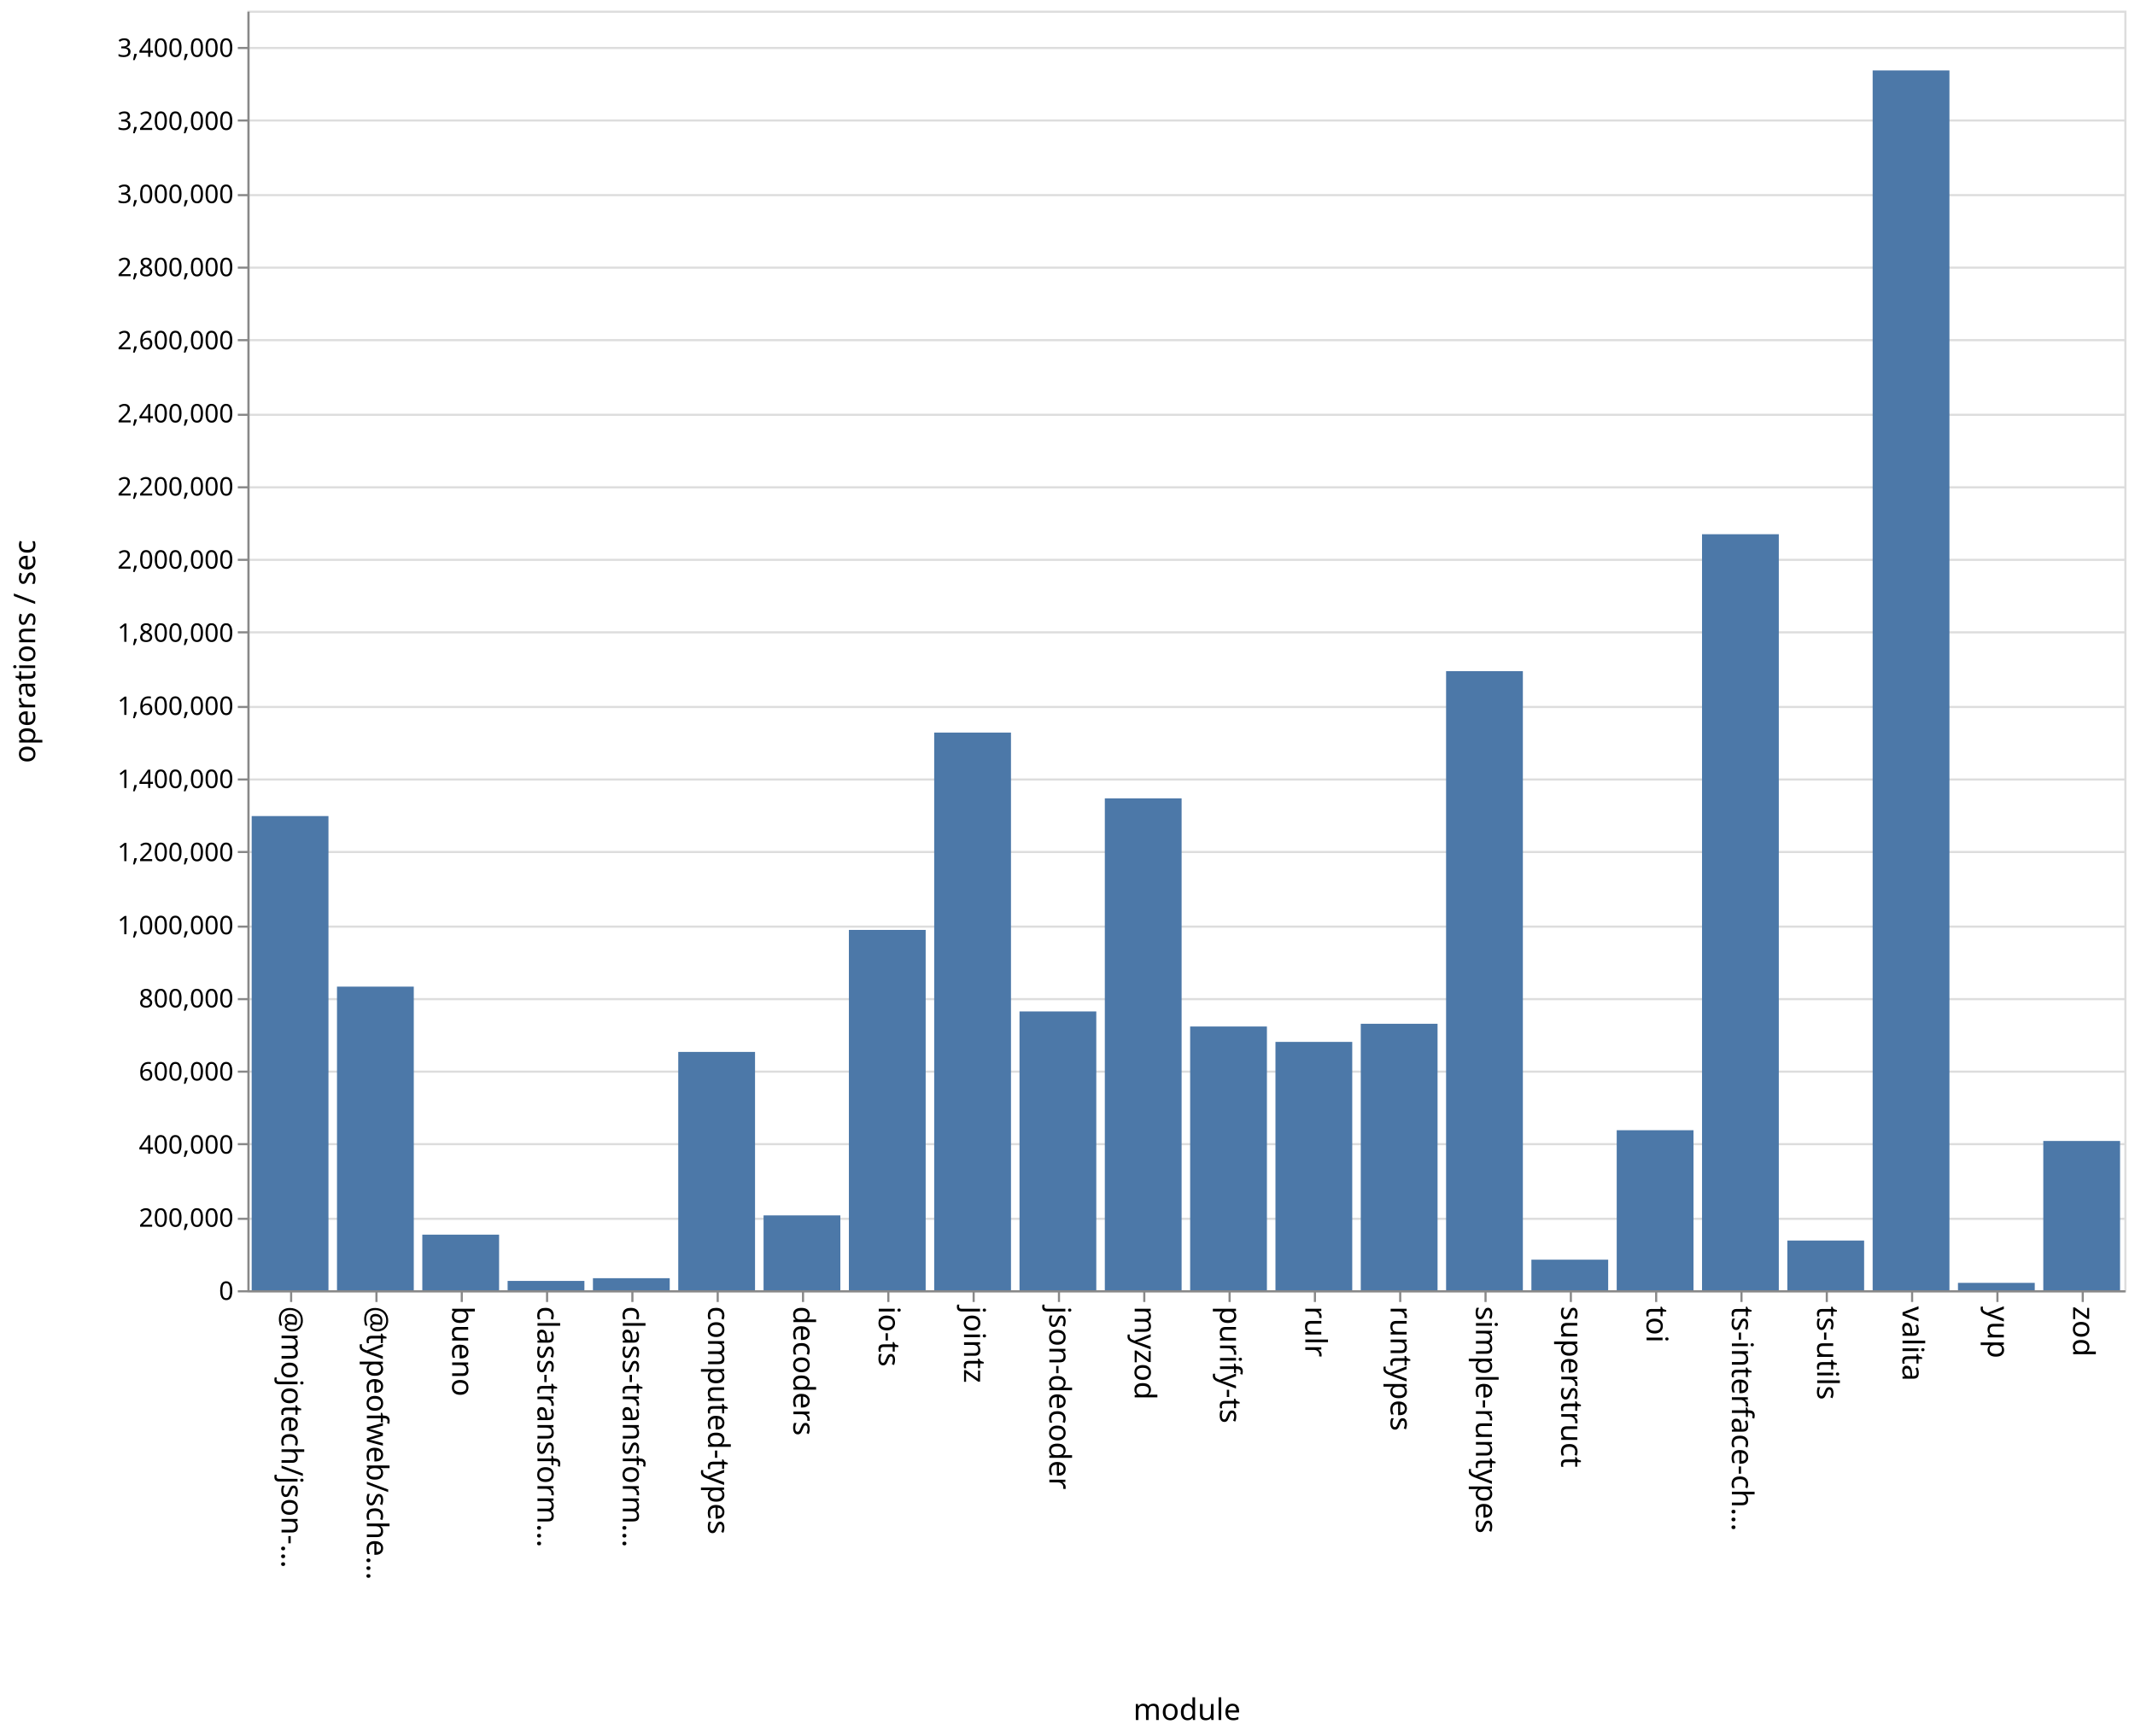
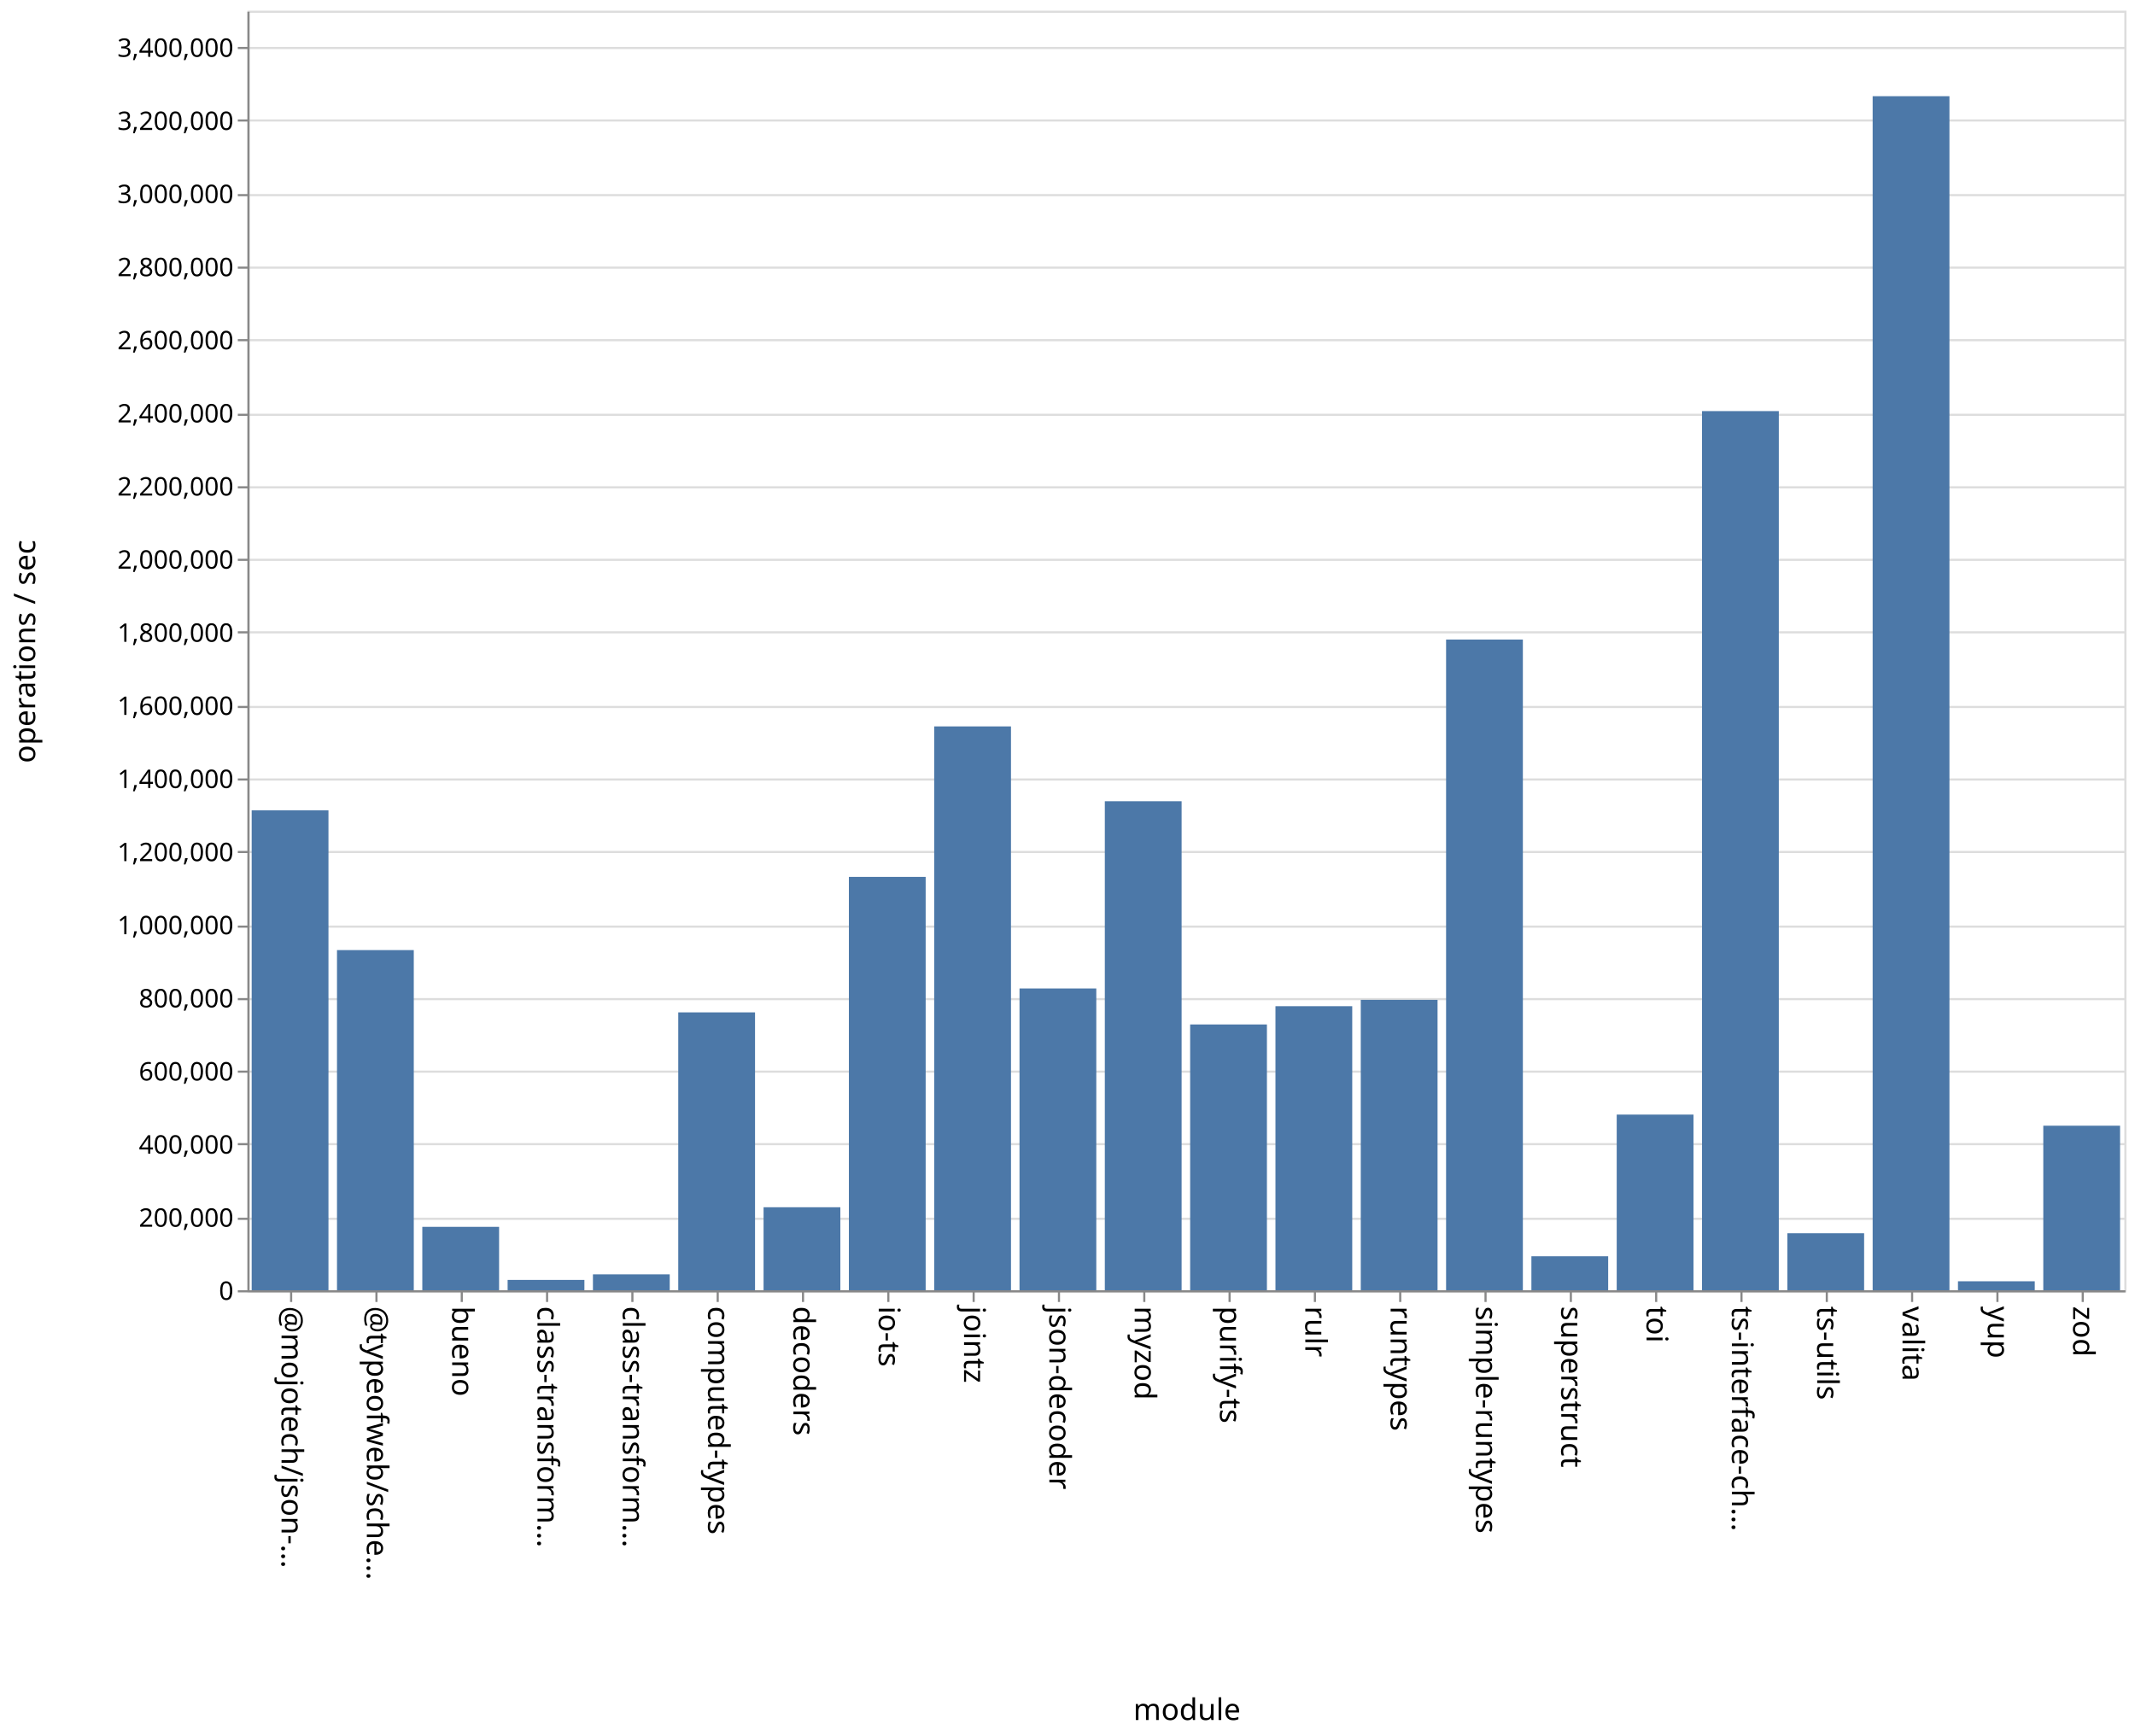
<svg xmlns="http://www.w3.org/2000/svg" class="marks" width="1001" height="814">
  <path fill="#fff" d="M0 0h1001v814H0z" />
  <g class="mark-group role-frame root" aria-roledescription="group mark container" fill="none" stroke-miterlimit="10">
    <path class="background" aria-hidden="true" d="M116.5 5.5h880v600h-880Z" stroke="#ddd" />
    <g class="mark-group role-axis" aria-roledescription="axis" aria-label="Y-axis for a linear scale with values from 0 to 3,500,000">
      <path class="background" aria-hidden="true" d="M116.5 5.5Z" pointer-events="none" />
      <g class="mark-rule role-axis-grid" pointer-events="none" stroke="#ddd">
        <path d="M116.5 605.5h880M116.5 571.5h880M116.5 536.5h880M116.5 502.5h880M116.5 468.5h880M116.5 434.5h880M116.5 399.5h880M116.5 365.5h880M116.5 331.5h880M116.5 296.5h880M116.5 262.5h880M116.5 228.5h880M116.5 194.5h880M116.5 159.5h880M116.5 125.5h880M116.5 91.5h880M116.5 56.5h880M116.5 22.5h880" />
      </g>
    </g>
    <g class="mark-group role-axis" aria-roledescription="axis" aria-label="X-axis titled 'module' for a discrete scale with 22 values: @mojotech/json-type-validation, @typeofweb/schema, bueno, class-transformer-validator-async, class-transformer-validator-sync, ending with zod">
      <path class="background" aria-hidden="true" d="M116.5 605.5Z" pointer-events="none" />
      <g class="mark-rule role-axis-tick" pointer-events="none" stroke="#888">
        <path d="M136.5 605.5v5M176.5 605.5v5M216.5 605.5v5M256.5 605.5v5M296.5 605.5v5M336.5 605.5v5M376.5 605.5v5M416.5 605.5v5M456.5 605.5v5M496.5 605.5v5M536.5 605.5v5M576.5 605.5v5M616.5 605.5v5M656.5 605.5v5M696.5 605.5v5M736.5 605.5v5M776.5 605.5v5M816.5 605.5v5M856.5 605.5v5M896.5 605.5v5M936.5 605.5v5M976.5 605.5v5" />
      </g>
      <g class="mark-text role-axis-label" pointer-events="none" font-family="sans-serif" font-size="14" fill="#000">
        <text transform="rotate(90 -240.25 372.25)">@mojotech/json-…</text>
        <text transform="rotate(90 -220.25 392.25)">@typeofweb/sche…</text>
        <text transform="rotate(90 -200.25 412.25)">bueno</text>
        <text transform="rotate(90 -180.25 432.25)">class-transform…</text>
        <text transform="rotate(90 -160.25 452.25)">class-transform…</text>
        <text transform="rotate(90 -140.25 472.25)">computed-types</text>
        <text transform="rotate(90 -120.25 492.25)">decoders</text>
        <text transform="rotate(90 -100.25 512.25)">io-ts</text>
        <text transform="rotate(90 -80.25 532.25)">jointz</text>
        <text transform="rotate(90 -60.25 552.25)">json-decoder</text>
        <text transform="rotate(90 -40.25 572.25)">myzod</text>
        <text transform="rotate(90 -20.25 592.25)">purify-ts</text>
        <text transform="rotate(90 -.25 612.25)">rulr</text>
        <text transform="rotate(90 19.75 632.25)">runtypes</text>
        <text transform="rotate(90 39.75 652.25)">simple-runtypes</text>
        <text transform="rotate(90 59.75 672.25)">superstruct</text>
        <text transform="rotate(90 79.75 692.25)">toi</text>
        <text transform="rotate(90 99.75 712.25)">ts-interface-ch…</text>
        <text transform="rotate(90 119.75 732.25)">ts-utils</text>
        <text transform="rotate(90 139.75 752.25)">valita</text>
        <text transform="rotate(90 159.75 772.25)">yup</text>
        <text transform="rotate(90 179.75 792.25)">zod</text>
      </g>
      <path stroke="#888" d="M116.5 605.5h880" class="mark-rule role-axis-domain" pointer-events="none" />
      <text text-anchor="middle" transform="translate(556.5 806.5)" font-family="sans-serif" font-size="14" fill="#000" class="mark-text role-axis-title" pointer-events="none">module</text>
    </g>
    <g class="mark-group role-axis" aria-roledescription="axis" aria-label="Y-axis titled 'operations / sec' for a linear scale with values from 0 to 3,500,000">
      <path class="background" aria-hidden="true" d="M116.5 5.5Z" pointer-events="none" />
      <g class="mark-rule role-axis-tick" pointer-events="none" stroke="#888">
        <path d="M116.5 605.5h-5M116.5 571.5h-5M116.5 536.5h-5M116.5 502.5h-5M116.5 468.5h-5M116.5 434.5h-5M116.5 399.5h-5M116.5 365.5h-5M116.5 331.5h-5M116.5 296.5h-5M116.5 262.5h-5M116.5 228.5h-5M116.5 194.5h-5M116.5 159.5h-5M116.5 125.5h-5M116.5 91.5h-5M116.5 56.5h-5M116.5 22.5h-5" />
      </g>
      <g class="mark-text role-axis-label" pointer-events="none" text-anchor="end" font-family="sans-serif" font-size="12" fill="#000">
        <text transform="translate(109.5 609.5)">0</text>
        <text transform="translate(109.5 575.214)">200,000</text>
        <text transform="translate(109.5 540.929)">400,000</text>
        <text transform="translate(109.5 506.643)">600,000</text>
        <text transform="translate(109.5 472.357)">800,000</text>
        <text transform="translate(109.5 438.071)">1,000,000</text>
        <text transform="translate(109.5 403.786)">1,200,000</text>
        <text transform="translate(109.5 369.5)">1,400,000</text>
        <text transform="translate(109.5 335.214)">1,600,000</text>
        <text transform="translate(109.5 300.929)">1,800,000</text>
        <text transform="translate(109.5 266.643)">2,000,000</text>
        <text transform="translate(109.5 232.357)">2,200,000</text>
        <text transform="translate(109.5 198.071)">2,400,000</text>
        <text transform="translate(109.5 163.786)">2,600,000</text>
        <text transform="translate(109.5 129.5)">2,800,000</text>
        <text transform="translate(109.5 95.214)">3,000,000</text>
        <text transform="translate(109.5 60.929)">3,200,000</text>
        <text transform="translate(109.5 26.643)">3,400,000</text>
      </g>
      <path stroke="#888" d="M116.5 605.5V5.5" class="mark-rule role-axis-domain" pointer-events="none" />
      <text text-anchor="middle" transform="rotate(-90 161 144.5)" font-family="sans-serif" font-size="14" fill="#000" class="mark-text role-axis-title" pointer-events="none">operations / sec</text>
    </g>
    <g class="mark-rect role-mark marks" aria-roledescription="rect mark container" fill="#4c78a8">
-       <path d="M198 578.93h36V605h-36ZM238 600.624h36V605h-36ZM278 599.348h36V605h-36ZM318 493.247h36V605h-36ZM358 569.892h36V605h-36ZM398 436.032h36V605h-36ZM438 343.505h36V605h-36ZM478 474.265h36V605h-36ZM118 382.655h36V605h-36ZM518 374.373h36V605h-36ZM558 481.328h36V605h-36ZM598 488.546h36V605h-36ZM638 480.049h36V605h-36ZM678 314.701h36V605h-36ZM718 590.662h36V605h-36ZM758 529.963h36V605h-36ZM798 250.498h36V605h-36ZM838 581.69h36V605h-36ZM158 462.628h36V605h-36ZM878 33.016h36V605h-36ZM918 601.535h36V605h-36ZM958 535.002h36V605h-36Z" />
+       <path d="M198 575.267h36V605h-36ZM238 600.153h36V605h-36ZM278 597.545h36V605h-36ZM318 474.705h36V605h-36ZM358 566.078h36V605h-36ZM398 411.175h36V605h-36ZM438 340.61h36V605h-36ZM478 463.49h36V605h-36ZM118 379.95h36V605h-36ZM518 375.706h36V605h-36ZM558 480.369h36V605h-36ZM598 471.806h36V605h-36ZM638 468.832h36V605h-36ZM678 299.885h36V605h-36ZM718 589.065h36V605h-36ZM758 522.634h36V605h-36ZM798 192.767h36V605h-36ZM838 578.266h36V605h-36ZM158 445.502h36V605h-36ZM878 45.113h36V605h-36ZM918 600.792h36V605h-36ZM958 527.846h36V605h-36Z" />
    </g>
  </g>
</svg>
